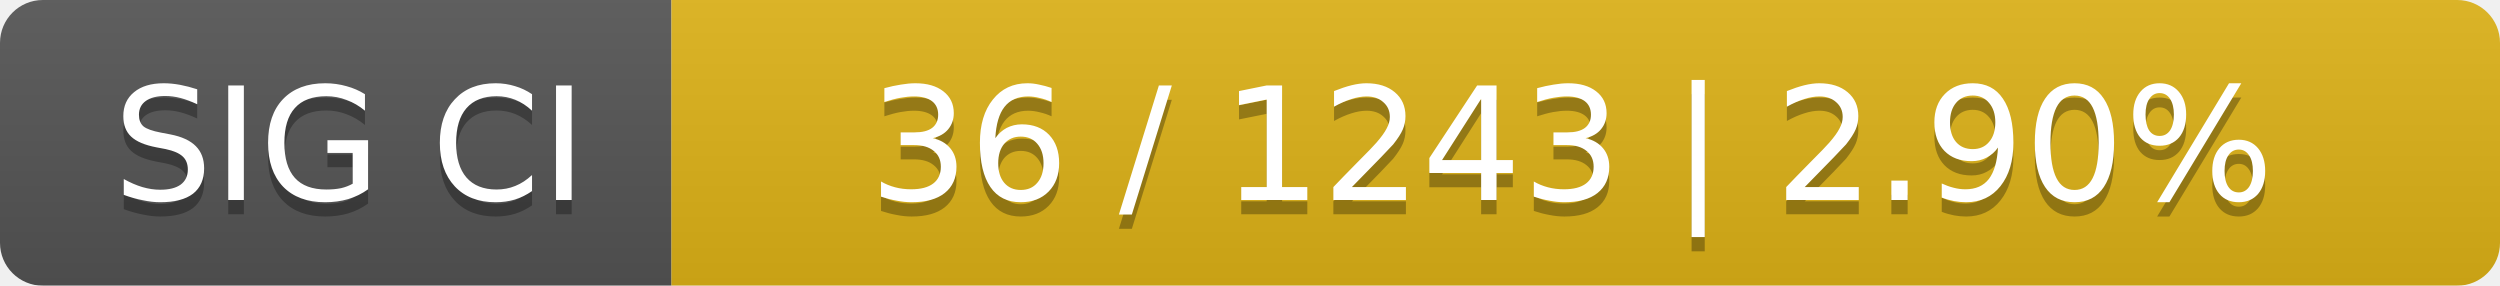
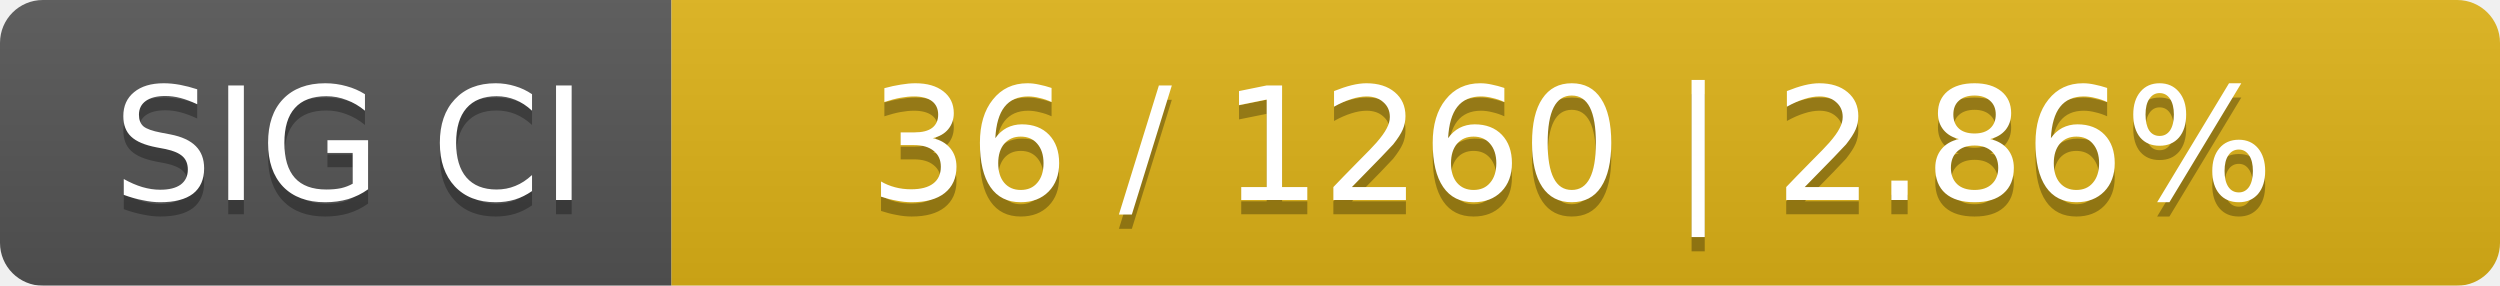
<svg xmlns="http://www.w3.org/2000/svg" width="175" height="20">
  <linearGradient id="smooth" x2="0" y2="100%">
    <stop offset="0" stop-color="#bbb" stop-opacity=".1" />
    <stop offset="1" stop-opacity=".1" />
  </linearGradient>
  <mask id="round">
    <rect width="175" height="20" rx="3" fill="#fff" />
  </mask>
  <g mask="url(#round)">
    <rect width="47" height="20" fill="#555" />
    <rect x="47" width="128" height="20" fill="#dfb317" />
    <rect width="175" height="20" fill="url(#smooth)" />
  </g>
  <g fill="#fff" text-anchor="middle" font-family="DejaVu Sans,Verdana,Geneva,sans-serif" font-size="11">
    <text x="24.5" y="15" fill="#010101" fill-opacity=".3">SIG CI</text>
    <text x="24.5" y="14">SIG CI</text>
-     <text x="110" y="15" fill="#010101" fill-opacity=".3">36 / 1243    |    2.90%</text>
-     <text x="110" y="14">36 / 1243    |    2.90%</text>
+     <text x="110" y="15" fill="#010101" fill-opacity=".3">36 / 1260    |    2.86%</text>
+     <text x="110" y="14">36 / 1260    |    2.86%</text>
  </g>
</svg>
